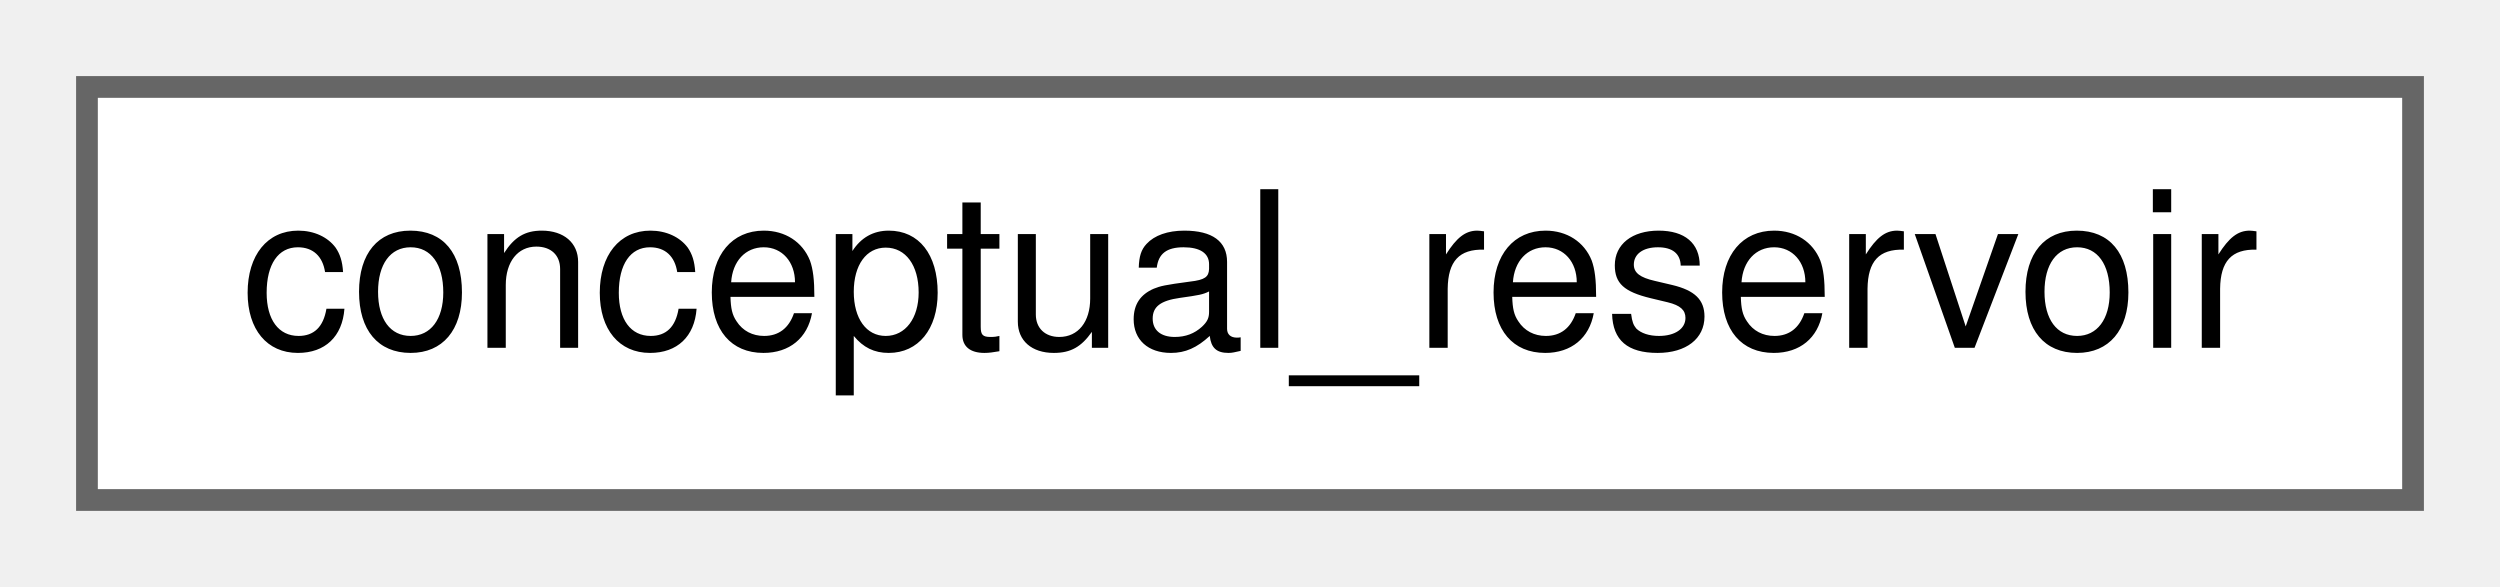
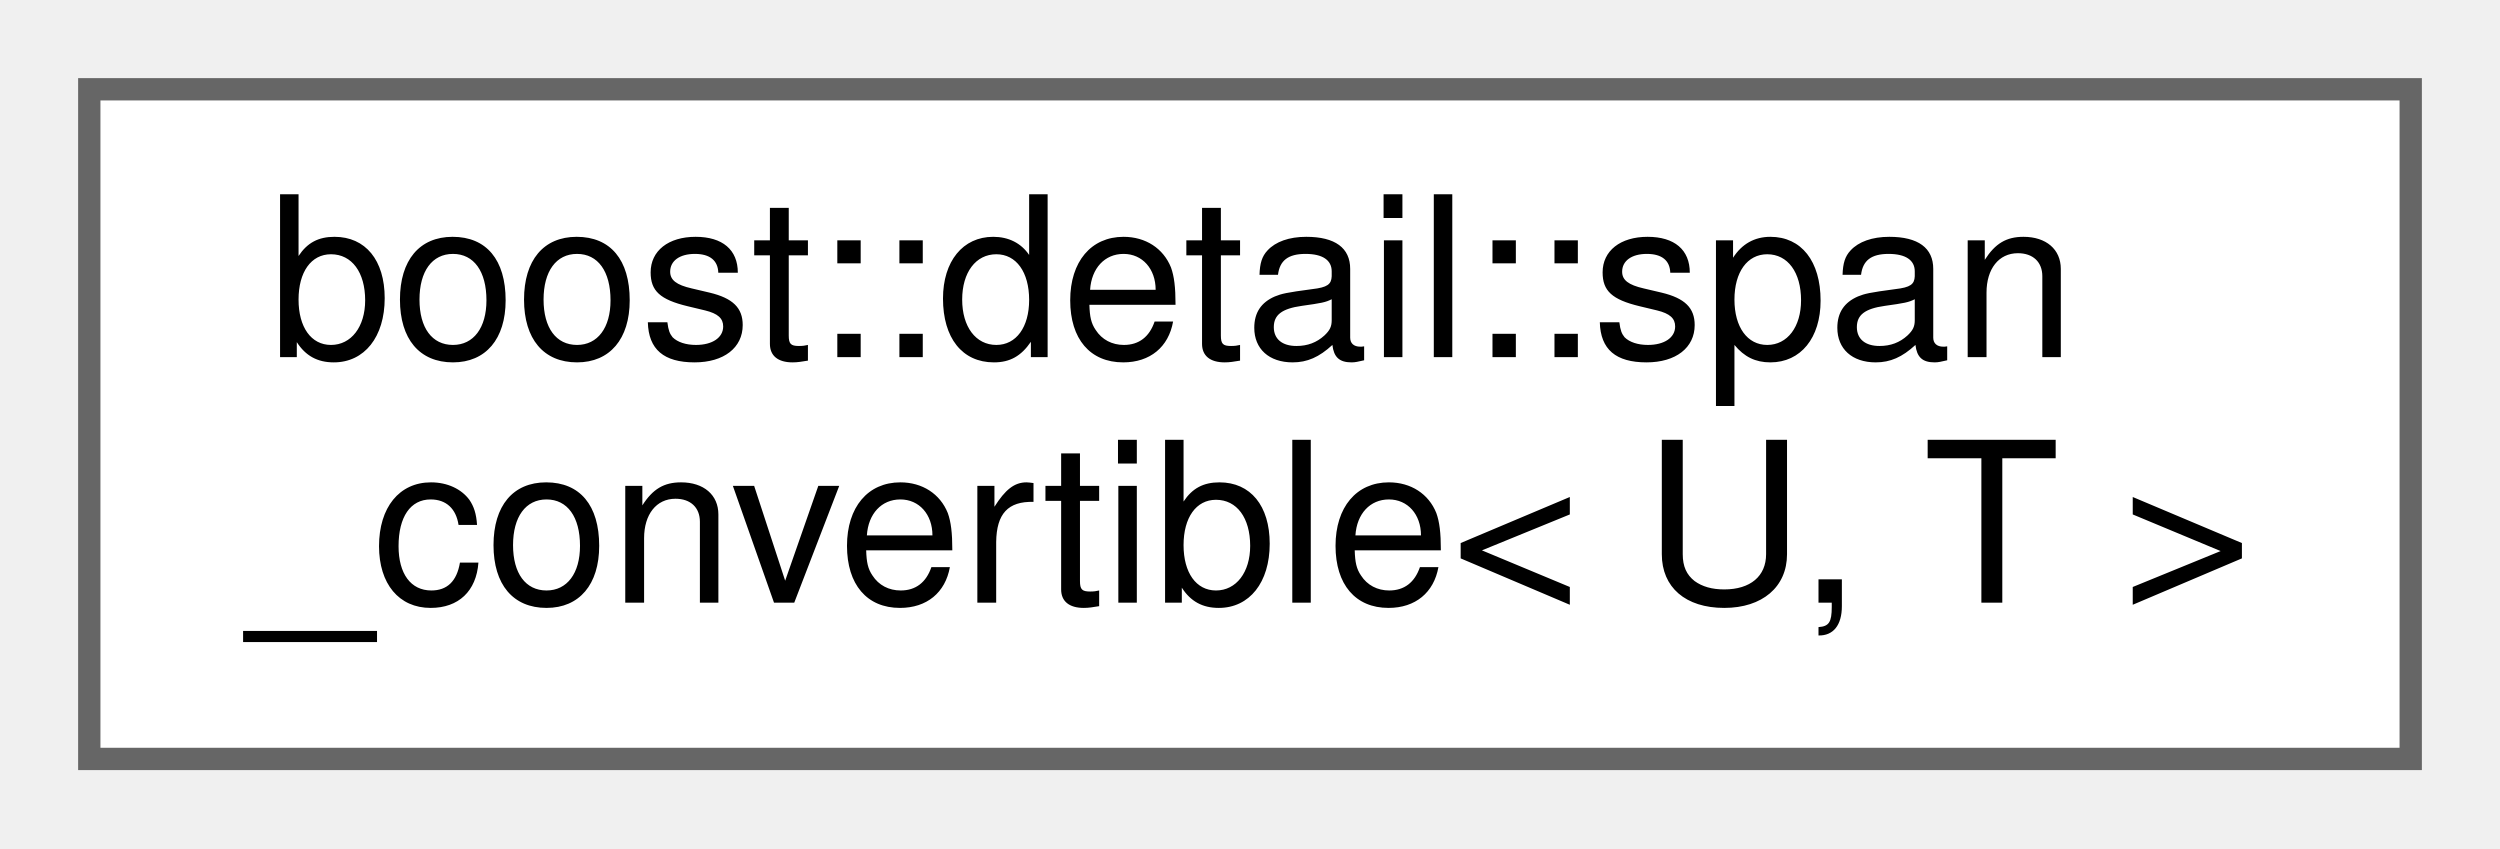
- <svg xmlns="http://www.w3.org/2000/svg" xmlns:xlink="http://www.w3.org/1999/xlink" width="115pt" height="27pt" viewBox="0.00 0.00 115.00 27.00">
-   <g id="graph0" class="graph" transform="scale(1 1) rotate(0) translate(4 23)">
+ <svg xmlns="http://www.w3.org/2000/svg" xmlns:xlink="http://www.w3.org/1999/xlink" width="112pt" height="38pt" viewBox="0.00 0.00 112.00 38.00">
+   <g id="graph0" class="graph" transform="scale(1 1) rotate(0) translate(4 34)">
    <g id="node1" class="node">
      <g id="a_node1">
-         <a xlink:href="structconceptual__reservoir.html" target="_top" xlink:title=" ">
-           <polygon fill="white" stroke="#666666" points="107,-19 0,-19 0,0 107,0 107,-19" />
-           <text text-anchor="middle" x="53.5" y="-7" font-family="Helvetica,sans-Serif" font-size="10.00">conceptual_reservoir</text>
+         <a xlink:href="structboost_1_1detail_1_1span__convertible.html" target="_top" xlink:title=" ">
+           <polygon fill="white" stroke="#666666" points="104,-30 0,-30 0,0 104,0 104,-30" />
+           <text text-anchor="start" x="8" y="-18" font-family="Helvetica,sans-Serif" font-size="10.00">boost::detail::span</text>
+           <text text-anchor="middle" x="52" y="-7" font-family="Helvetica,sans-Serif" font-size="10.00">_convertible&lt; U, T &gt;</text>
        </a>
      </g>
    </g>
  </g>
</svg>
